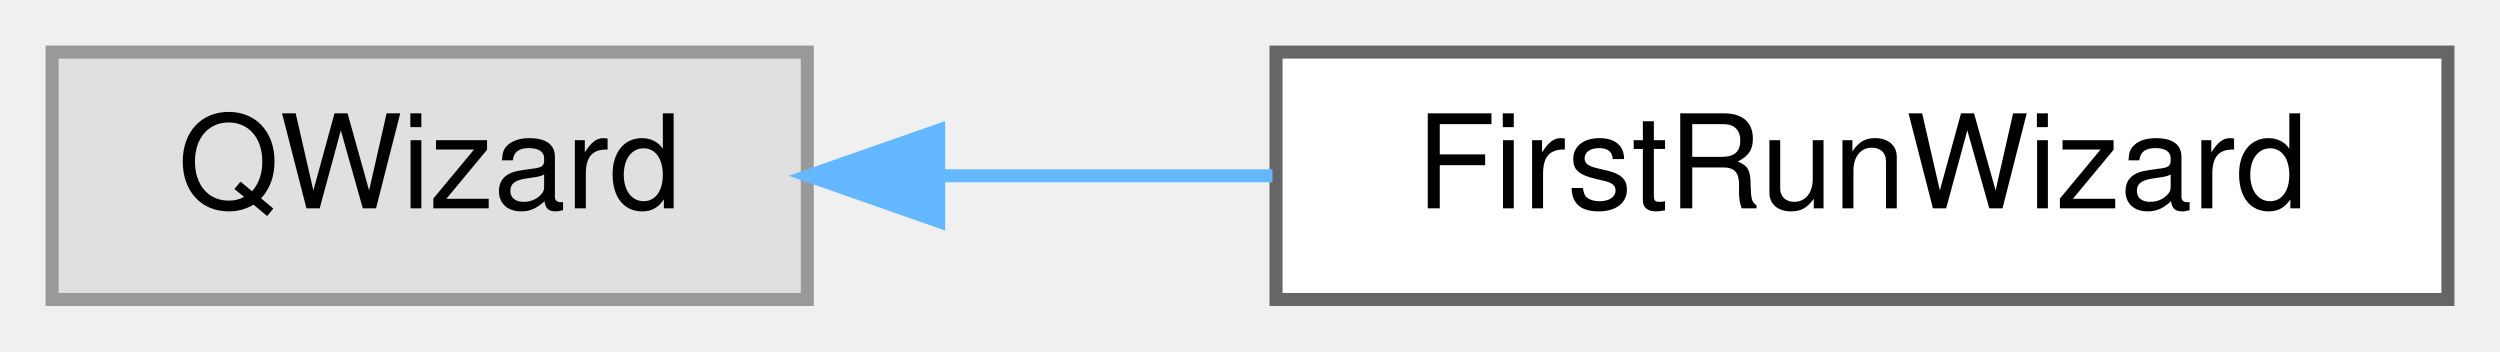
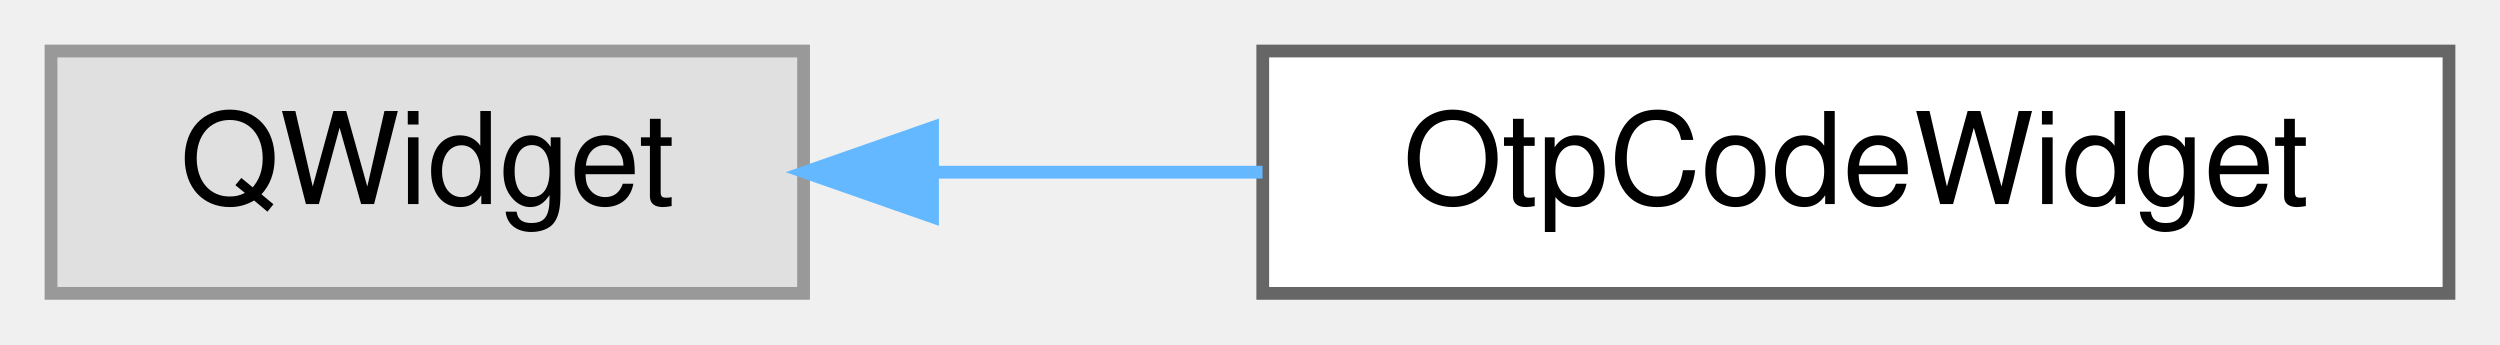
- <svg xmlns="http://www.w3.org/2000/svg" xmlns:xlink="http://www.w3.org/1999/xlink" width="192pt" height="27pt" viewBox="0.00 0.00 192.00 27.00">
+ <svg xmlns="http://www.w3.org/2000/svg" xmlns:xlink="http://www.w3.org/1999/xlink" width="196pt" height="27pt" viewBox="0.00 0.00 196.00 27.00">
  <g id="graph0" class="graph" transform="scale(1 1) rotate(0) translate(4 23)">
    <g id="Node000000" class="node">
      <g id="a_Node000000">
        <a xlink:title=" ">
-           <polygon fill="#e0e0e0" stroke="#999999" points="58,-19 0,-19 0,0 58,0 58,-19" />
-           <text text-anchor="middle" x="29" y="-7" font-family="Helvetica,sans-Serif" font-size="10.00">QWizard</text>
+           <polygon fill="#e0e0e0" stroke="#999999" points="59,-19 0,-19 0,0 59,0 59,-19" />
+           <text text-anchor="middle" x="29.5" y="-7" font-family="Helvetica,sans-Serif" font-size="10.00">QWidget</text>
        </a>
      </g>
    </g>
    <g id="Node000001" class="node">
      <g id="a_Node000001">
-         <a xlink:href="class_first_run_wizard.html" target="_top" xlink:title="The first start of QtPass: find GnuPG (and pass and Git), make sure there is a secret key,...">
-           <polygon fill="white" stroke="#666666" points="184,-19 94,-19 94,0 184,0 184,-19" />
-           <text text-anchor="middle" x="139" y="-7" font-family="Helvetica,sans-Serif" font-size="10.00">FirstRunWizard</text>
+         <a xlink:href="class_otp_code_widget.html" target="_top" xlink:title="Live one-time password display: code, copy button and countdown.">
+           <polygon fill="white" stroke="#666666" points="188,-19 95,-19 95,0 188,0 188,-19" />
+           <text text-anchor="middle" x="141.5" y="-7" font-family="Helvetica,sans-Serif" font-size="10.00">OtpCodeWidget</text>
        </a>
      </g>
    </g>
-     <g id="edge29_Node000000_Node000001" class="edge">
-       <g id="a_edge29_Node000000_Node000001">
+     <g id="edge28_Node000000_Node000001" class="edge">
+       <g id="a_edge28_Node000000_Node000001">
        <a xlink:title=" ">
-           <path fill="none" stroke="#63b8ff" d="M68.2,-9.5C76.46,-9.5 85.26,-9.5 93.73,-9.5" />
-           <polygon fill="#63b8ff" stroke="#63b8ff" points="68.09,-6 58.09,-9.5 68.09,-13 68.09,-6" />
+           <path fill="none" stroke="#63b8ff" d="M69.28,-9.5C77.59,-9.5 86.45,-9.5 94.98,-9.5" />
+           <polygon fill="#63b8ff" stroke="#63b8ff" points="69.11,-6 59.11,-9.5 69.11,-13 69.11,-6" />
        </a>
      </g>
    </g>
  </g>
</svg>
